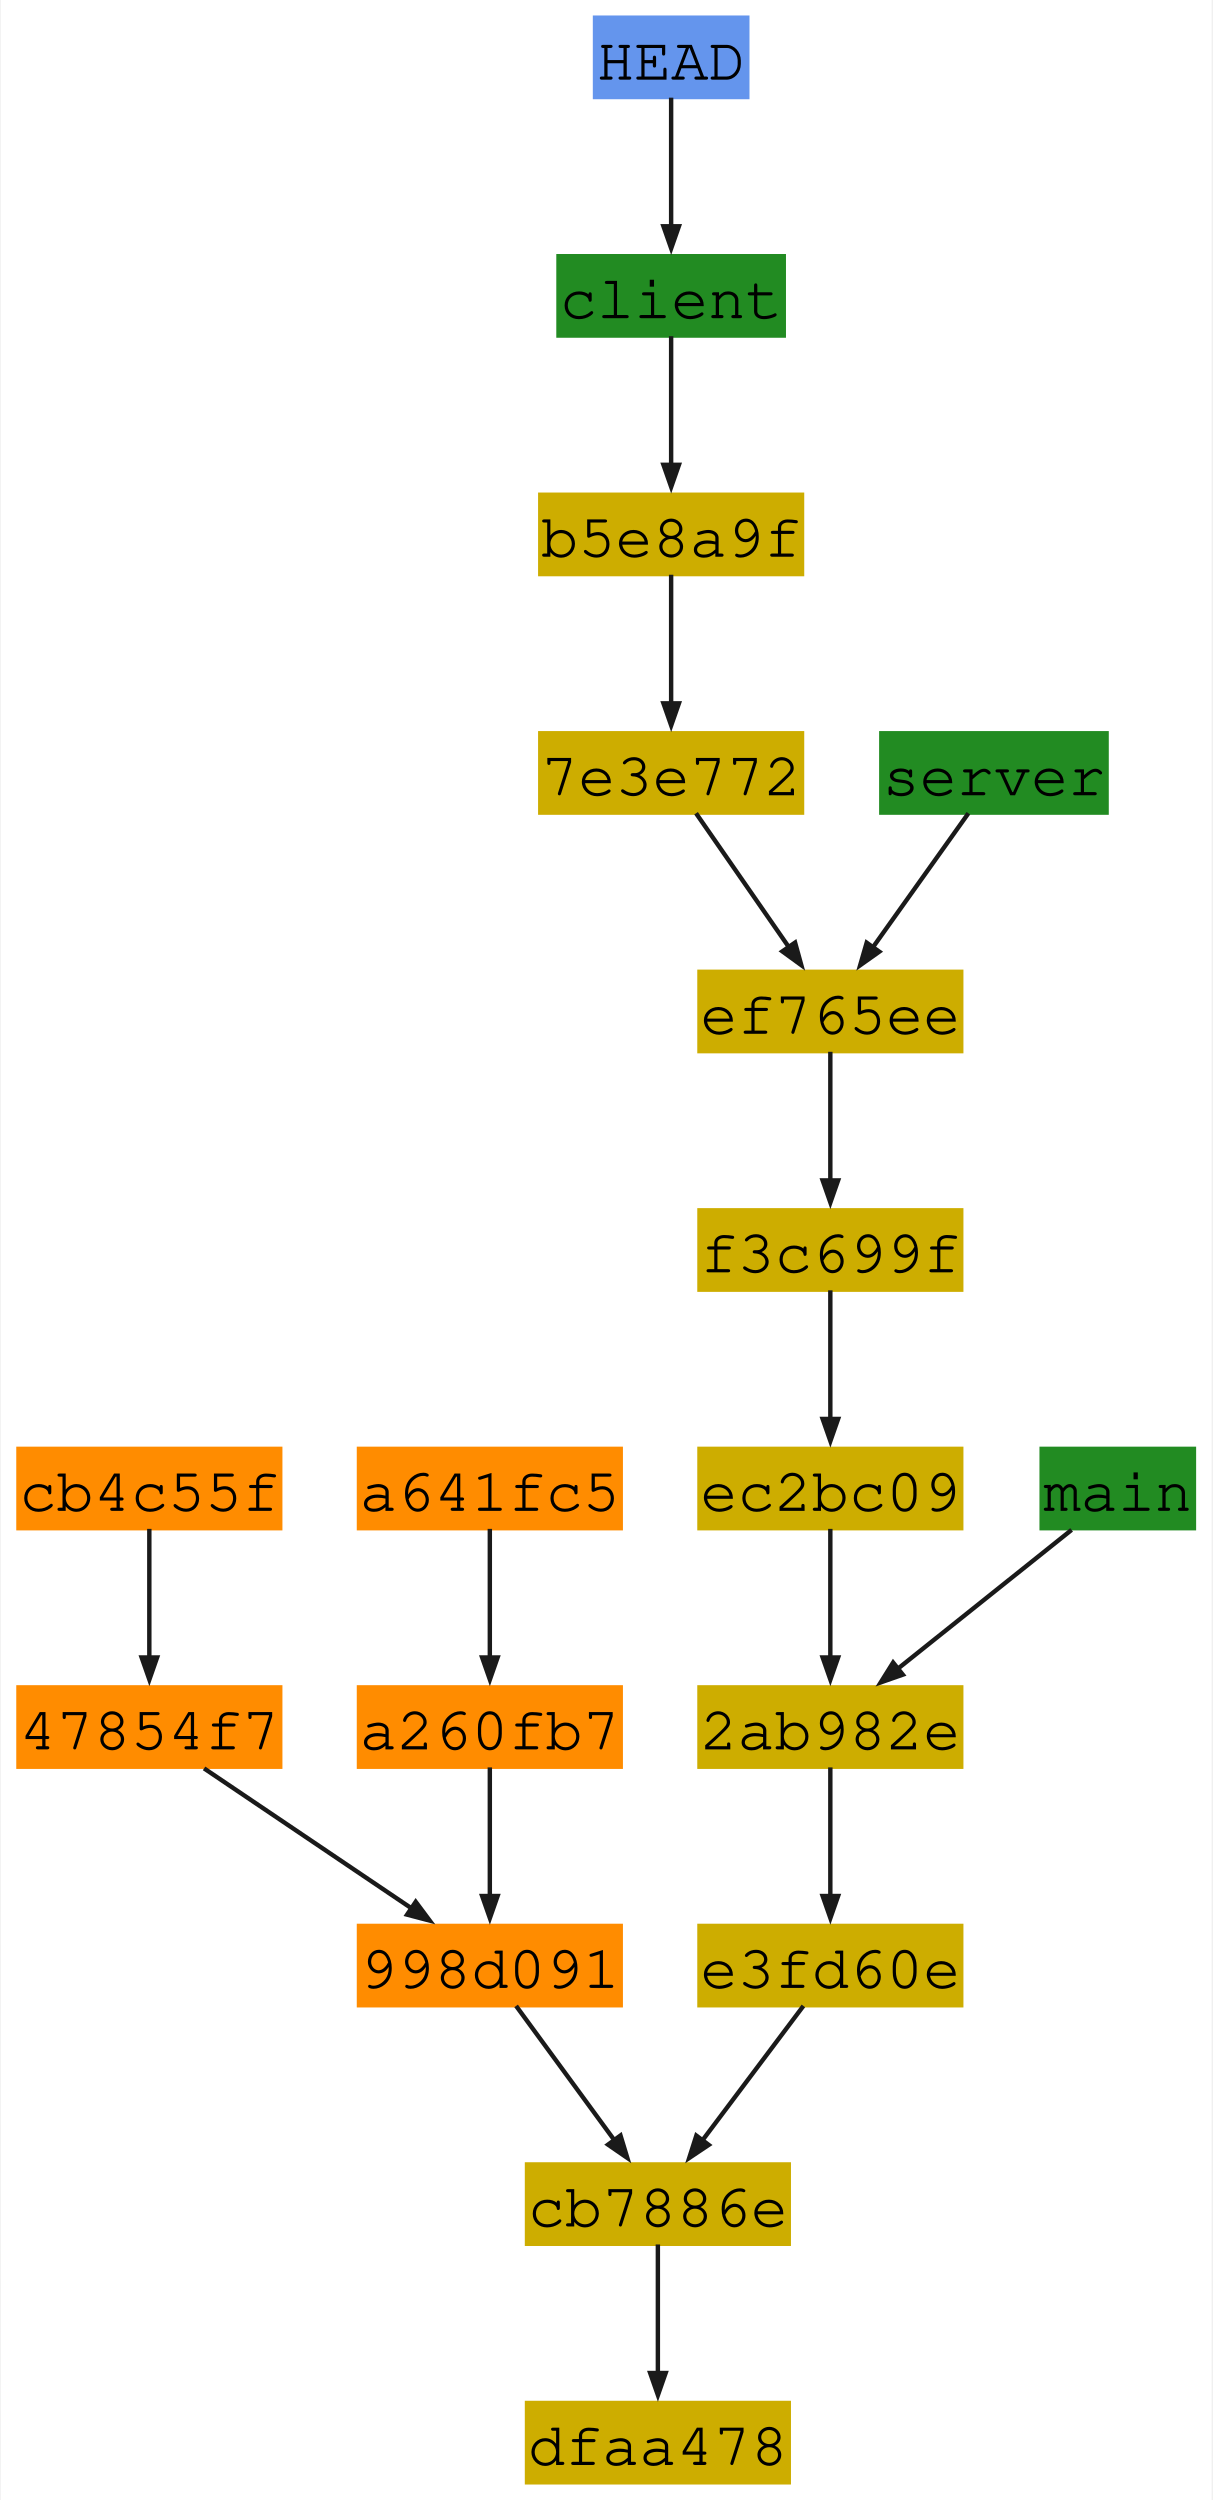
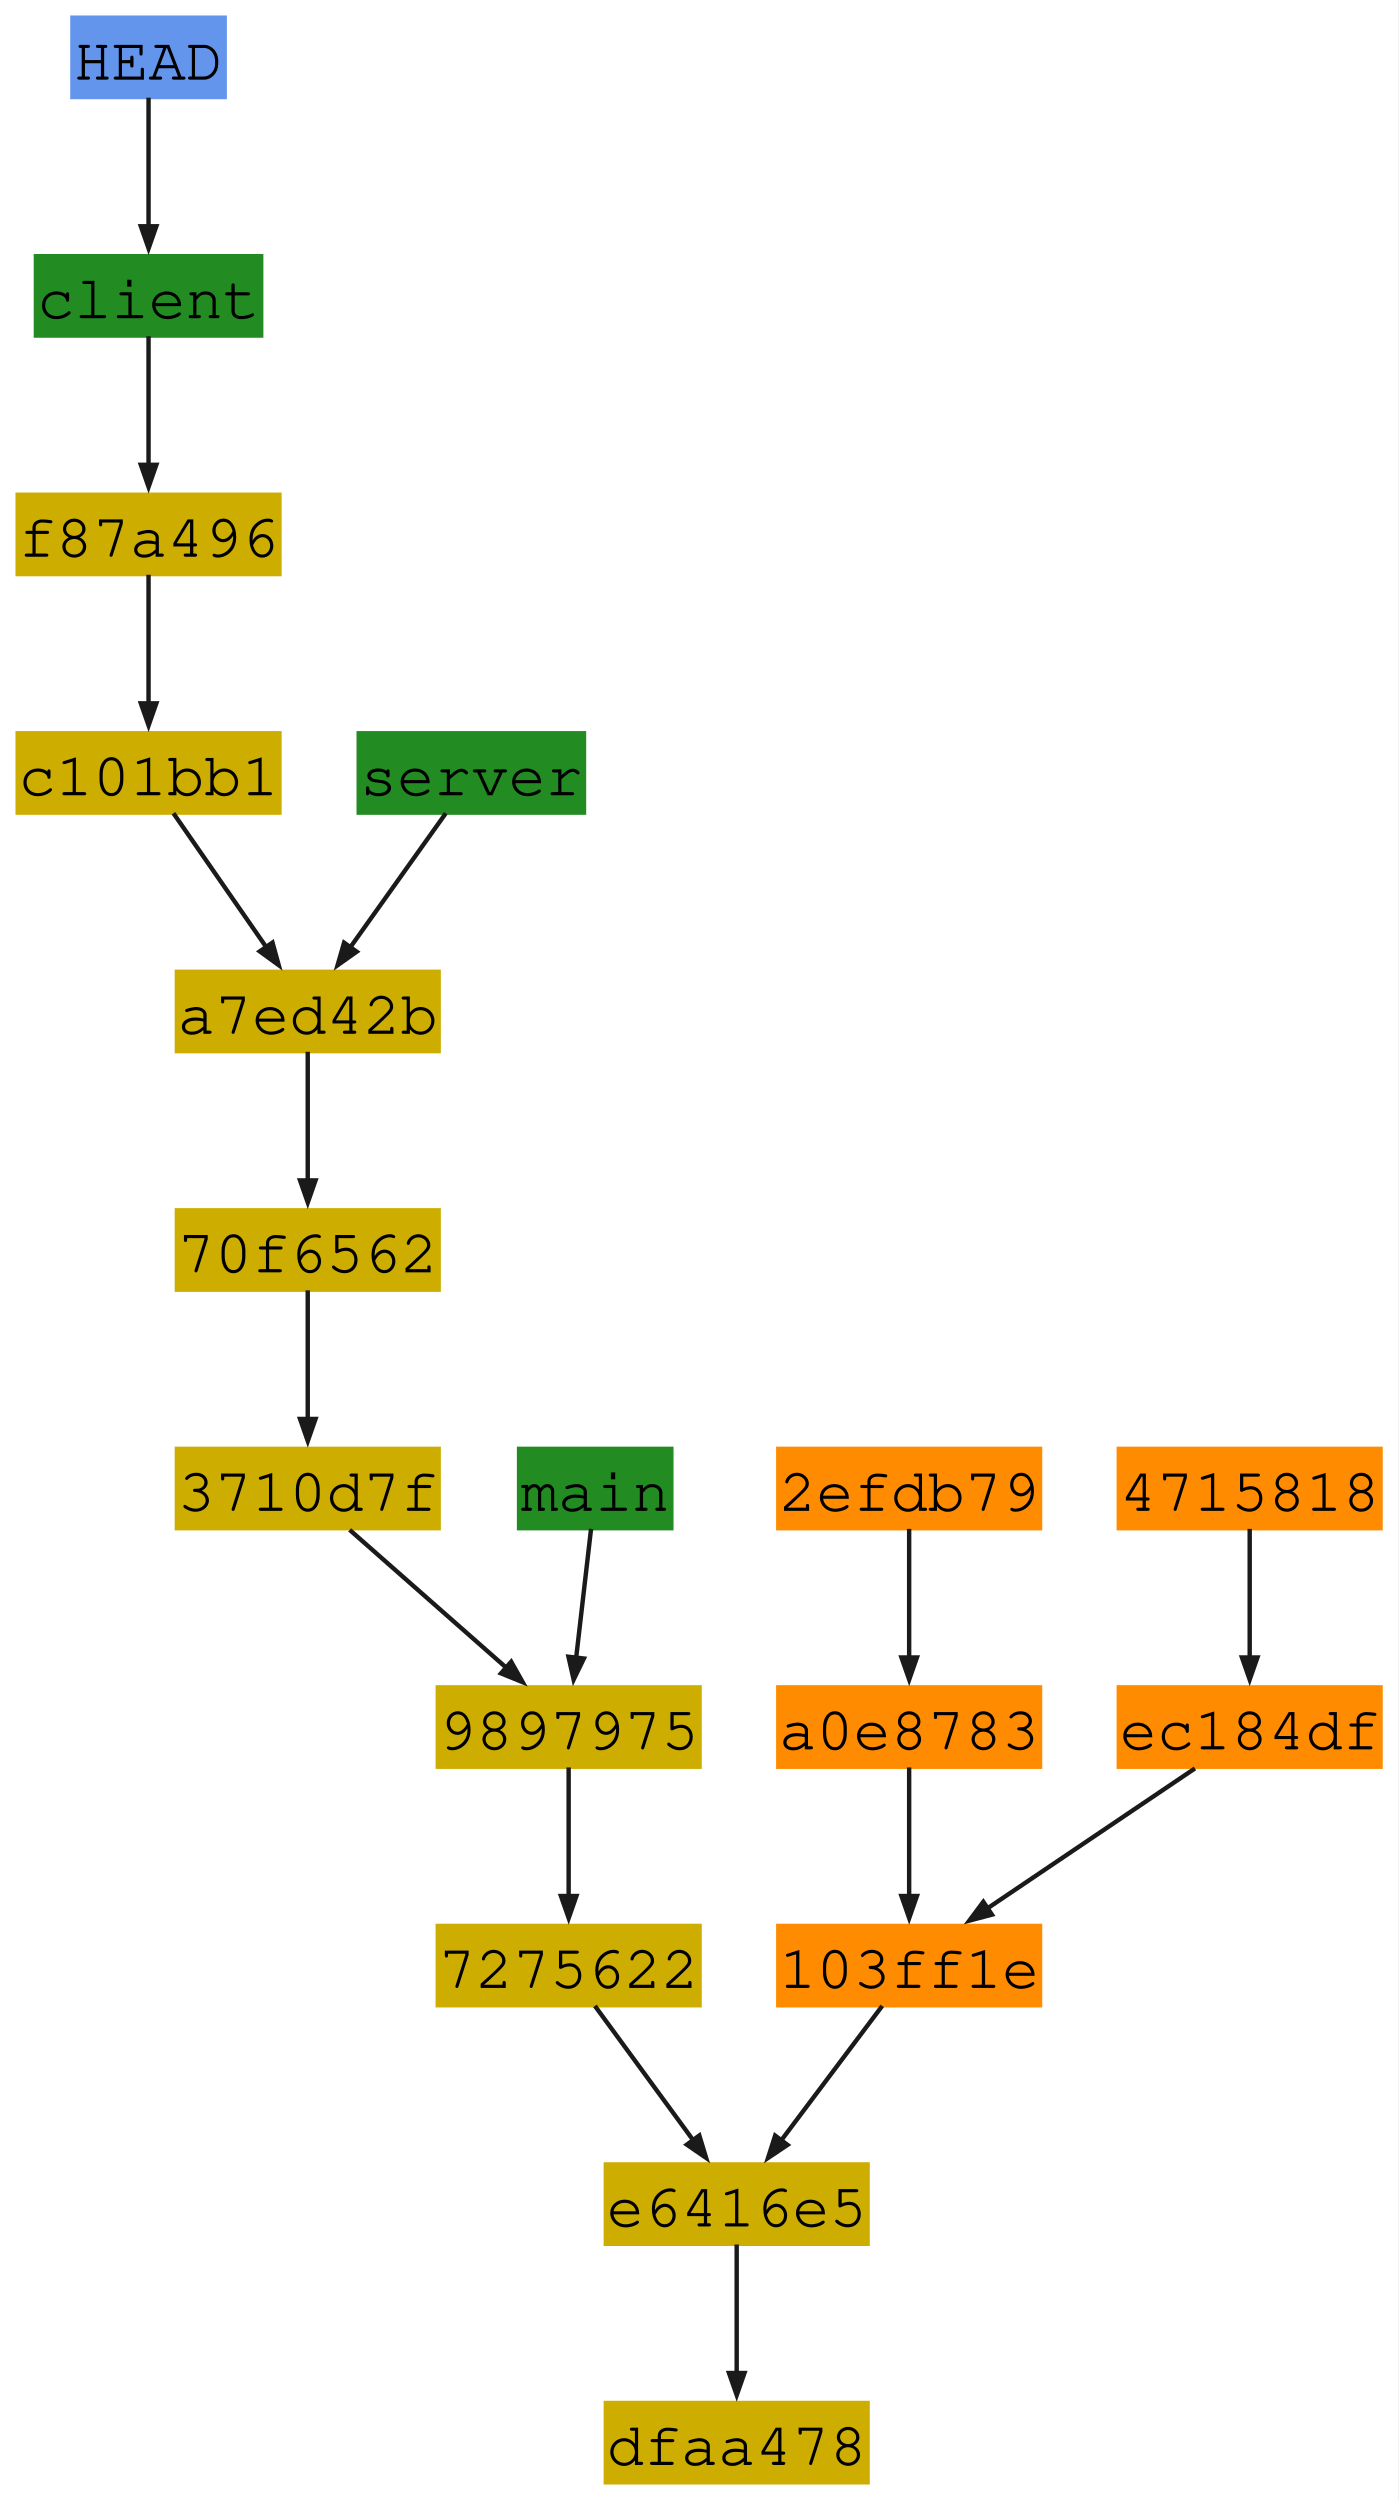
- <svg xmlns="http://www.w3.org/2000/svg" xmlns:xlink="http://www.w3.org/1999/xlink" width="274pt" height="565pt" viewBox="0.00 0.00 273.81 565.34">
+ <svg xmlns="http://www.w3.org/2000/svg" xmlns:xlink="http://www.w3.org/1999/xlink" width="316pt" height="565pt" viewBox="0.00 0.00 316.19 565.34">
  <g id="graph0" class="graph" transform="scale(1 1) rotate(0) translate(4 561.34)">
-     <polygon fill="white" stroke="none" points="-4,4 -4,-561.34 269.81,-561.34 269.81,4 -4,4" />
+     <polygon fill="white" stroke="none" points="-4,4 -4,-561.34 312.19,-561.34 312.19,4 -4,4" />
    <g id="node1" class="node">
      <g id="a_node1">
-         <a xlink:title="author: First Last &lt;first.last@mail.com&gt;&#10;Wed Jan 01 09:00:00 2025 +0100&#10;committer: Nom Prenom &lt;nom.prenom@mail.com&gt;&#10;Wed Jan 01 09:00:00 2025 +0100&#10;&#10;C6">
-           <polygon fill="#cdad00" stroke="#cdad00" points="213.19,-179.76 154,-179.76 154,-161.82 213.19,-161.82 213.19,-179.76" />
-           <text text-anchor="middle" x="183.59" y="-165.74" font-family="Courier,monospace" font-size="14.00">2ab982e</text>
-         </a>
-       </g>
+         <a xlink:title="author: Elena Coder &lt;elena.coder@mail.com&gt;&#10;Wed Jan 01 11:00:00 2025 +0100&#10;committer: Elena Coder &lt;elena.coder@mail.com&gt;&#10;Wed Jan 01 11:00:00 2025 +0100&#10;&#10;C3">
+           <polygon fill="darkorange" stroke="darkorange" points="231.19,-125.82 172,-125.82 172,-107.88 231.19,-107.88 231.19,-125.82" />
+           <text text-anchor="middle" x="201.59" y="-111.8" font-family="Courier,monospace" font-size="14.00">103ff1e</text>
+         </a>
+       </g>
+     </g>
+     <g id="node14" class="node">
+       <g id="a_node14">
+         <a xlink:title="author: First Last &lt;first.last@mail.com&gt;&#10;Wed Jan 01 10:00:00 2025 +0100&#10;committer: Nom Prenom &lt;nom.prenom@mail.com&gt;&#10;Wed Jan 01 10:00:00 2025 +0100&#10;&#10;C2">
+           <polygon fill="#cdad00" stroke="#cdad00" points="192.19,-71.88 133,-71.88 133,-53.94 192.19,-53.94 192.19,-71.88" />
+           <text text-anchor="middle" x="162.59" y="-57.86" font-family="Courier,monospace" font-size="14.00">e6416e5</text>
+         </a>
+       </g>
+     </g>
+     <g id="edge1" class="edge">
+       <path fill="none" stroke="#1a1a1a" d="M195.5,-107.73C189.36,-99.55 179.77,-86.78 172.52,-77.13" />
+       <polygon fill="#1a1a1a" stroke="#1a1a1a" points="174.09,-76.3 169.68,-73.35 171.29,-78.4 174.09,-76.3" />
+     </g>
+     <g id="node2" class="node">
+       <g id="a_node2">
+         <a xlink:title="author: Marina Coder &lt;marina.coder@mail.com&gt;&#10;Wed Jan 01 13:00:00 2025 +0100&#10;committer: Marina Coder &lt;marina.coder@mail.com&gt;&#10;Wed Jan 01 13:00:00 2025 +0100&#10;&#10;C9">
+           <polygon fill="darkorange" stroke="darkorange" points="231.19,-233.7 172,-233.7 172,-215.76 231.19,-215.76 231.19,-233.7" />
+           <text text-anchor="middle" x="201.59" y="-219.68" font-family="Courier,monospace" font-size="14.00">2efdb79</text>
+         </a>
+       </g>
+     </g>
+     <g id="node9" class="node">
+       <g id="a_node9">
+         <a xlink:title="author: Marina Coder &lt;marina.coder@mail.com&gt;&#10;Wed Jan 01 12:00:00 2025 +0100&#10;committer: Marina Coder &lt;marina.coder@mail.com&gt;&#10;Wed Jan 01 12:00:00 2025 +0100&#10;&#10;C8">
+           <polygon fill="darkorange" stroke="darkorange" points="231.19,-179.76 172,-179.76 172,-161.82 231.19,-161.82 231.19,-179.76" />
+           <text text-anchor="middle" x="201.59" y="-165.74" font-family="Courier,monospace" font-size="14.00">a0e8783</text>
+         </a>
+       </g>
+     </g>
+     <g id="edge2" class="edge">
+       <path fill="none" stroke="#1a1a1a" d="M201.59,-215.61C201.59,-207.81 201.59,-195.83 201.59,-186.37" />
+       <polygon fill="#1a1a1a" stroke="#1a1a1a" points="203.35,-186.53 201.6,-181.53 199.85,-186.53 203.35,-186.53" />
+     </g>
+     <g id="node3" class="node">
+       <g id="a_node3">
+         <a xlink:title="author: Elena Coder &lt;elena.coder@mail.com&gt;&#10;Wed Jan 01 11:00:00 2025 +0100&#10;committer: Nom Prenom &lt;nom.prenom@mail.com&gt;&#10;Wed Jan 01 18:00:00 2025 +0100&#10;&#10;C3">
+           <polygon fill="#cdad00" stroke="#cdad00" points="95.19,-233.7 36,-233.7 36,-215.76 95.19,-215.76 95.19,-233.7" />
+           <text text-anchor="middle" x="65.59" y="-219.68" font-family="Courier,monospace" font-size="14.00">3710d7f</text>
+         </a>
+       </g>
+     </g>
+     <g id="node7" class="node">
+       <g id="a_node7">
+         <a xlink:title="author: First Last &lt;first.last@mail.com&gt;&#10;Wed Jan 01 17:00:00 2025 +0100&#10;committer: Nom Prenom &lt;nom.prenom@mail.com&gt;&#10;Wed Jan 01 17:00:00 2025 +0100&#10;&#10;C6">
+           <polygon fill="#cdad00" stroke="#cdad00" points="154.19,-179.76 95,-179.76 95,-161.82 154.19,-161.82 154.19,-179.76" />
+           <text text-anchor="middle" x="124.59" y="-165.74" font-family="Courier,monospace" font-size="14.00">9897975</text>
+         </a>
+       </g>
+     </g>
+     <g id="edge3" class="edge">
+       <path fill="none" stroke="#1a1a1a" d="M75.07,-215.38C84.68,-206.93 99.64,-193.76 110.61,-184.1" />
+       <polygon fill="#1a1a1a" stroke="#1a1a1a" points="111.6,-185.56 114.2,-180.94 109.29,-182.93 111.6,-185.56" />
+     </g>
+     <g id="node4" class="node">
+       <g id="a_node4">
+         <a xlink:title="author: Elena Coder &lt;elena.coder@mail.com&gt;&#10;Wed Jan 01 15:00:00 2025 +0100&#10;committer: Elena Coder &lt;elena.coder@mail.com&gt;&#10;Wed Jan 01 15:00:00 2025 +0100&#10;&#10;C10">
+           <polygon fill="darkorange" stroke="darkorange" points="308.19,-233.7 249,-233.7 249,-215.76 308.19,-215.76 308.19,-233.7" />
+           <text text-anchor="middle" x="278.6" y="-219.68" font-family="Courier,monospace" font-size="14.00">4715818</text>
+         </a>
+       </g>
+     </g>
+     <g id="node15" class="node">
+       <g id="a_node15">
+         <a xlink:title="author: Elena Coder &lt;elena.coder@mail.com&gt;&#10;Wed Jan 01 14:00:00 2025 +0100&#10;committer: Elena Coder &lt;elena.coder@mail.com&gt;&#10;Wed Jan 01 14:00:00 2025 +0100&#10;&#10;C4">
+           <polygon fill="darkorange" stroke="darkorange" points="308.19,-179.76 249,-179.76 249,-161.82 308.19,-161.82 308.19,-179.76" />
+           <text text-anchor="middle" x="278.6" y="-165.74" font-family="Courier,monospace" font-size="14.00">ec184df</text>
+         </a>
+       </g>
+     </g>
+     <g id="edge4" class="edge">
+       <path fill="none" stroke="#1a1a1a" d="M278.6,-215.61C278.6,-207.81 278.6,-195.83 278.6,-186.37" />
+       <polygon fill="#1a1a1a" stroke="#1a1a1a" points="280.35,-186.53 278.6,-181.53 276.85,-186.53 280.35,-186.53" />
+     </g>
+     <g id="node5" class="node">
+       <g id="a_node5">
+         <a xlink:title="author: Elena Coder &lt;elena.coder@mail.com&gt;&#10;Wed Jan 01 14:00:00 2025 +0100&#10;committer: Nom Prenom &lt;nom.prenom@mail.com&gt;&#10;Wed Jan 01 18:00:00 2025 +0100&#10;&#10;C4">
+           <polygon fill="#cdad00" stroke="#cdad00" points="95.19,-287.64 36,-287.64 36,-269.7 95.19,-269.7 95.19,-287.64" />
+           <text text-anchor="middle" x="65.59" y="-273.62" font-family="Courier,monospace" font-size="14.00">70f6562</text>
+         </a>
+       </g>
+     </g>
+     <g id="edge5" class="edge">
+       <path fill="none" stroke="#1a1a1a" d="M65.59,-269.55C65.59,-261.75 65.59,-249.77 65.59,-240.31" />
+       <polygon fill="#1a1a1a" stroke="#1a1a1a" points="67.35,-240.47 65.6,-235.47 63.85,-240.47 67.35,-240.47" />
+     </g>
+     <g id="node6" class="node">
+       <g id="a_node6">
+         <a xlink:title="author: First Last &lt;first.last@mail.com&gt;&#10;Wed Jan 01 16:00:00 2025 +0100&#10;committer: Nom Prenom &lt;nom.prenom@mail.com&gt;&#10;Wed Jan 01 16:00:00 2025 +0100&#10;&#10;C5">
+           <polygon fill="#cdad00" stroke="#cdad00" points="154.19,-125.82 95,-125.82 95,-107.88 154.19,-107.88 154.19,-125.82" />
+           <text text-anchor="middle" x="124.59" y="-111.8" font-family="Courier,monospace" font-size="14.00">7275622</text>
+         </a>
+       </g>
+     </g>
+     <g id="edge6" class="edge">
+       <path fill="none" stroke="#1a1a1a" d="M130.53,-107.73C136.52,-99.55 145.86,-86.78 152.92,-77.13" />
+       <polygon fill="#1a1a1a" stroke="#1a1a1a" points="154.14,-78.43 155.68,-73.36 151.32,-76.36 154.14,-78.43" />
+     </g>
+     <g id="edge7" class="edge">
+       <path fill="none" stroke="#1a1a1a" d="M124.59,-161.67C124.59,-153.87 124.59,-141.89 124.59,-132.43" />
+       <polygon fill="#1a1a1a" stroke="#1a1a1a" points="126.35,-132.59 124.6,-127.59 122.85,-132.59 126.35,-132.59" />
+     </g>
+     <g id="node8" class="node">
+       <g id="a_node8">
+         <a xlink:title="client">
+           <polygon fill="cornflowerblue" stroke="cornflowerblue" points="46.81,-557.34 12.38,-557.34 12.38,-539.4 46.81,-539.4 46.81,-557.34" />
+           <text text-anchor="middle" x="29.59" y="-543.32" font-family="Courier,monospace" font-size="14.00">HEAD</text>
+         </a>
+       </g>
+     </g>
+     <g id="node12" class="node">
+       <g id="a_node12">
+         <a xlink:title="-&gt; None">
+           <polygon fill="forestgreen" stroke="forestgreen" points="55.06,-503.4 4.12,-503.4 4.12,-485.46 55.06,-485.46 55.06,-503.4" />
+           <text text-anchor="middle" x="29.59" y="-489.38" font-family="Courier,monospace" font-size="14.00">client</text>
+         </a>
+       </g>
+     </g>
+     <g id="edge8" class="edge">
+       <path fill="none" stroke="#1a1a1a" d="M29.59,-539.25C29.59,-531.45 29.59,-519.47 29.59,-510.01" />
+       <polygon fill="#1a1a1a" stroke="#1a1a1a" points="31.35,-510.17 29.6,-505.17 27.85,-510.17 31.35,-510.17" />
+     </g>
+     <g id="edge9" class="edge">
+       <path fill="none" stroke="#1a1a1a" d="M201.59,-161.67C201.59,-153.87 201.59,-141.89 201.59,-132.43" />
+       <polygon fill="#1a1a1a" stroke="#1a1a1a" points="203.35,-132.59 201.6,-127.59 199.85,-132.59 203.35,-132.59" />
+     </g>
+     <g id="node10" class="node">
+       <g id="a_node10">
+         <a xlink:title="author: Elena Coder &lt;elena.coder@mail.com&gt;&#10;Wed Jan 01 15:00:00 2025 +0100&#10;committer: Nom Prenom &lt;nom.prenom@mail.com&gt;&#10;Wed Jan 01 18:00:00 2025 +0100&#10;&#10;C10">
+           <polygon fill="#cdad00" stroke="#cdad00" points="95.19,-341.58 36,-341.58 36,-323.64 95.19,-323.64 95.19,-341.58" />
+           <text text-anchor="middle" x="65.59" y="-327.56" font-family="Courier,monospace" font-size="14.00">a7ed42b</text>
+         </a>
+       </g>
+     </g>
+     <g id="edge10" class="edge">
+       <path fill="none" stroke="#1a1a1a" d="M65.59,-323.49C65.59,-315.69 65.59,-303.71 65.59,-294.25" />
+       <polygon fill="#1a1a1a" stroke="#1a1a1a" points="67.35,-294.41 65.6,-289.41 63.85,-294.41 67.35,-294.41" />
+     </g>
+     <g id="node11" class="node">
+       <g id="a_node11">
+         <a xlink:title="author: Marina Coder &lt;marina.coder@mail.com&gt;&#10;Wed Jan 01 12:00:00 2025 +0100&#10;committer: Nom Prenom &lt;nom.prenom@mail.com&gt;&#10;Wed Jan 01 19:00:00 2025 +0100&#10;&#10;C8">
+           <polygon fill="#cdad00" stroke="#cdad00" points="59.19,-395.52 0,-395.52 0,-377.58 59.19,-377.58 59.19,-395.52" />
+           <text text-anchor="middle" x="29.59" y="-381.5" font-family="Courier,monospace" font-size="14.00">c101bb1</text>
+         </a>
+       </g>
+     </g>
+     <g id="edge11" class="edge">
+       <path fill="none" stroke="#1a1a1a" d="M35.22,-377.43C40.84,-369.33 49.58,-356.71 56.25,-347.1" />
+       <polygon fill="#1a1a1a" stroke="#1a1a1a" points="57.62,-348.19 59.03,-343.08 54.74,-346.2 57.62,-348.19" />
+     </g>
+     <g id="node16" class="node">
+       <g id="a_node16">
+         <a xlink:title="author: Marina Coder &lt;marina.coder@mail.com&gt;&#10;Wed Jan 01 13:00:00 2025 +0100&#10;committer: Nom Prenom &lt;nom.prenom@mail.com&gt;&#10;Wed Jan 01 19:00:00 2025 +0100&#10;&#10;C9">
+           <polygon fill="#cdad00" stroke="#cdad00" points="59.19,-449.46 0,-449.46 0,-431.52 59.19,-431.52 59.19,-449.46" />
+           <text text-anchor="middle" x="29.59" y="-435.44" font-family="Courier,monospace" font-size="14.00">f87a496</text>
+         </a>
+       </g>
+     </g>
+     <g id="edge15" class="edge">
+       <path fill="none" stroke="#1a1a1a" d="M29.59,-485.31C29.59,-477.51 29.59,-465.53 29.59,-456.07" />
+       <polygon fill="#1a1a1a" stroke="#1a1a1a" points="31.35,-456.23 29.6,-451.23 27.85,-456.23 31.35,-456.23" />
    </g>
    <g id="node13" class="node">
      <g id="a_node13">
-         <a xlink:title="author: First Last &lt;first.last@mail.com&gt;&#10;Wed Jan 01 09:00:00 2025 +0100&#10;committer: Nom Prenom &lt;nom.prenom@mail.com&gt;&#10;Wed Jan 01 09:00:00 2025 +0100&#10;&#10;C5">
-           <polygon fill="#cdad00" stroke="#cdad00" points="213.19,-125.82 154,-125.82 154,-107.88 213.19,-107.88 213.19,-125.82" />
-           <text text-anchor="middle" x="183.59" y="-111.8" font-family="Courier,monospace" font-size="14.00">e3fd60e</text>
-         </a>
-       </g>
-     </g>
-     <g id="edge1" class="edge">
-       <path fill="none" stroke="#1a1a1a" d="M183.59,-161.67C183.59,-153.87 183.59,-141.89 183.59,-132.43" />
-       <polygon fill="#1a1a1a" stroke="#1a1a1a" points="185.35,-132.59 183.6,-127.59 181.85,-132.59 185.35,-132.59" />
-     </g>
-     <g id="node2" class="node">
-       <g id="a_node2">
-         <a xlink:title="author: First Last &lt;first.last@mail.com&gt;&#10;Wed Jan 01 09:00:00 2025 +0100&#10;committer: Nom Prenom &lt;nom.prenom@mail.com&gt;&#10;Wed Jan 01 09:00:00 2025 +0100&#10;&#10;C4">
-           <polygon fill="darkorange" stroke="darkorange" points="59.19,-179.76 0,-179.76 0,-161.82 59.19,-161.82 59.19,-179.76" />
-           <text text-anchor="middle" x="29.59" y="-165.74" font-family="Courier,monospace" font-size="14.00">47854f7</text>
-         </a>
-       </g>
-     </g>
-     <g id="node4" class="node">
-       <g id="a_node4">
-         <a xlink:title="author: First Last &lt;first.last@mail.com&gt;&#10;Wed Jan 01 09:00:00 2025 +0100&#10;committer: Nom Prenom &lt;nom.prenom@mail.com&gt;&#10;Wed Jan 01 09:00:00 2025 +0100&#10;&#10;C3">
-           <polygon fill="darkorange" stroke="darkorange" points="136.19,-125.82 77,-125.82 77,-107.88 136.19,-107.88 136.19,-125.82" />
-           <text text-anchor="middle" x="106.59" y="-111.8" font-family="Courier,monospace" font-size="14.00">998d091</text>
-         </a>
-       </g>
-     </g>
-     <g id="edge2" class="edge">
-       <path fill="none" stroke="#1a1a1a" d="M41.97,-161.44C54.65,-152.89 74.5,-139.5 88.86,-129.81" />
-       <polygon fill="#1a1a1a" stroke="#1a1a1a" points="89.83,-131.27 93,-127.02 87.88,-128.37 89.83,-131.27" />
-     </g>
-     <g id="node3" class="node">
-       <g id="a_node3">
-         <a xlink:title="author: First Last &lt;first.last@mail.com&gt;&#10;Wed Jan 01 09:00:00 2025 +0100&#10;committer: Nom Prenom &lt;nom.prenom@mail.com&gt;&#10;Wed Jan 01 09:00:00 2025 +0100&#10;&#10;C8">
-           <polygon fill="#cdad00" stroke="#cdad00" points="177.19,-395.52 118,-395.52 118,-377.58 177.19,-377.58 177.19,-395.52" />
-           <text text-anchor="middle" x="147.59" y="-381.5" font-family="Courier,monospace" font-size="14.00">7e3e772</text>
-         </a>
-       </g>
-     </g>
-     <g id="node15" class="node">
-       <g id="a_node15">
-         <a xlink:title="author: First Last &lt;first.last@mail.com&gt;&#10;Wed Jan 01 09:00:00 2025 +0100&#10;committer: Nom Prenom &lt;nom.prenom@mail.com&gt;&#10;Wed Jan 01 09:00:00 2025 +0100&#10;&#10;C10">
-           <polygon fill="#cdad00" stroke="#cdad00" points="213.19,-341.58 154,-341.58 154,-323.64 213.19,-323.64 213.19,-341.58" />
-           <text text-anchor="middle" x="183.59" y="-327.56" font-family="Courier,monospace" font-size="14.00">ef765ee</text>
-         </a>
-       </g>
-     </g>
-     <g id="edge3" class="edge">
-       <path fill="none" stroke="#1a1a1a" d="M153.22,-377.43C158.84,-369.33 167.58,-356.71 174.25,-347.1" />
-       <polygon fill="#1a1a1a" stroke="#1a1a1a" points="175.62,-348.19 177.03,-343.08 172.74,-346.2 175.62,-348.19" />
-     </g>
-     <g id="node10" class="node">
-       <g id="a_node10">
-         <a xlink:title="author: First Last &lt;first.last@mail.com&gt;&#10;Wed Jan 01 09:00:00 2025 +0100&#10;committer: Nom Prenom &lt;nom.prenom@mail.com&gt;&#10;Wed Jan 01 09:00:00 2025 +0100&#10;&#10;C2">
-           <polygon fill="#cdad00" stroke="#cdad00" points="174.19,-71.88 115,-71.88 115,-53.94 174.19,-53.94 174.19,-71.88" />
-           <text text-anchor="middle" x="144.59" y="-57.86" font-family="Courier,monospace" font-size="14.00">cb7886e</text>
-         </a>
-       </g>
-     </g>
-     <g id="edge4" class="edge">
-       <path fill="none" stroke="#1a1a1a" d="M112.53,-107.73C118.52,-99.55 127.86,-86.78 134.92,-77.13" />
-       <polygon fill="#1a1a1a" stroke="#1a1a1a" points="136.14,-78.43 137.68,-73.36 133.32,-76.36 136.14,-78.43" />
-     </g>
-     <g id="node5" class="node">
-       <g id="a_node5">
-         <a xlink:title="client">
-           <polygon fill="cornflowerblue" stroke="cornflowerblue" points="164.81,-557.34 130.38,-557.34 130.38,-539.4 164.81,-539.4 164.81,-557.34" />
-           <text text-anchor="middle" x="147.59" y="-543.32" font-family="Courier,monospace" font-size="14.00">HEAD</text>
-         </a>
-       </g>
-     </g>
-     <g id="node11" class="node">
-       <g id="a_node11">
-         <a xlink:title="-&gt; None">
-           <polygon fill="forestgreen" stroke="forestgreen" points="173.06,-503.4 122.12,-503.4 122.12,-485.46 173.06,-485.46 173.06,-503.4" />
-           <text text-anchor="middle" x="147.59" y="-489.38" font-family="Courier,monospace" font-size="14.00">client</text>
-         </a>
-       </g>
-     </g>
-     <g id="edge5" class="edge">
-       <path fill="none" stroke="#1a1a1a" d="M147.59,-539.25C147.59,-531.45 147.59,-519.47 147.59,-510.01" />
-       <polygon fill="#1a1a1a" stroke="#1a1a1a" points="149.35,-510.17 147.6,-505.17 145.85,-510.17 149.35,-510.17" />
-     </g>
-     <g id="node6" class="node">
-       <g id="a_node6">
-         <a xlink:title="author: First Last &lt;first.last@mail.com&gt;&#10;Wed Jan 01 09:00:00 2025 +0100&#10;committer: Nom Prenom &lt;nom.prenom@mail.com&gt;&#10;Wed Jan 01 09:00:00 2025 +0100&#10;&#10;C8">
-           <polygon fill="darkorange" stroke="darkorange" points="136.19,-179.76 77,-179.76 77,-161.82 136.19,-161.82 136.19,-179.76" />
-           <text text-anchor="middle" x="106.59" y="-165.74" font-family="Courier,monospace" font-size="14.00">a260fb7</text>
-         </a>
-       </g>
-     </g>
-     <g id="edge6" class="edge">
-       <path fill="none" stroke="#1a1a1a" d="M106.59,-161.67C106.59,-153.87 106.59,-141.89 106.59,-132.43" />
-       <polygon fill="#1a1a1a" stroke="#1a1a1a" points="108.35,-132.59 106.6,-127.59 104.85,-132.59 108.35,-132.59" />
-     </g>
-     <g id="node7" class="node">
-       <g id="a_node7">
-         <a xlink:title="author: First Last &lt;first.last@mail.com&gt;&#10;Wed Jan 01 09:00:00 2025 +0100&#10;committer: Nom Prenom &lt;nom.prenom@mail.com&gt;&#10;Wed Jan 01 09:00:00 2025 +0100&#10;&#10;C9">
-           <polygon fill="darkorange" stroke="darkorange" points="136.19,-233.7 77,-233.7 77,-215.76 136.19,-215.76 136.19,-233.7" />
-           <text text-anchor="middle" x="106.59" y="-219.68" font-family="Courier,monospace" font-size="14.00">a641fc5</text>
-         </a>
-       </g>
-     </g>
-     <g id="edge7" class="edge">
-       <path fill="none" stroke="#1a1a1a" d="M106.59,-215.61C106.59,-207.81 106.59,-195.83 106.59,-186.37" />
-       <polygon fill="#1a1a1a" stroke="#1a1a1a" points="108.35,-186.53 106.6,-181.53 104.85,-186.53 108.35,-186.53" />
-     </g>
-     <g id="node8" class="node">
-       <g id="a_node8">
-         <a xlink:title="author: First Last &lt;first.last@mail.com&gt;&#10;Wed Jan 01 09:00:00 2025 +0100&#10;committer: Nom Prenom &lt;nom.prenom@mail.com&gt;&#10;Wed Jan 01 09:00:00 2025 +0100&#10;&#10;C9">
-           <polygon fill="#cdad00" stroke="#cdad00" points="177.19,-449.46 118,-449.46 118,-431.52 177.19,-431.52 177.19,-449.46" />
-           <text text-anchor="middle" x="147.59" y="-435.44" font-family="Courier,monospace" font-size="14.00">b5e8a9f</text>
-         </a>
-       </g>
-     </g>
-     <g id="edge8" class="edge">
-       <path fill="none" stroke="#1a1a1a" d="M147.59,-431.37C147.59,-423.57 147.59,-411.59 147.59,-402.13" />
-       <polygon fill="#1a1a1a" stroke="#1a1a1a" points="149.35,-402.29 147.6,-397.29 145.85,-402.29 149.35,-402.29" />
-     </g>
-     <g id="node9" class="node">
-       <g id="a_node9">
-         <a xlink:title="author: First Last &lt;first.last@mail.com&gt;&#10;Wed Jan 01 09:00:00 2025 +0100&#10;committer: Nom Prenom &lt;nom.prenom@mail.com&gt;&#10;Wed Jan 01 09:00:00 2025 +0100&#10;&#10;C10">
-           <polygon fill="darkorange" stroke="darkorange" points="59.19,-233.7 0,-233.7 0,-215.76 59.19,-215.76 59.19,-233.7" />
-           <text text-anchor="middle" x="29.59" y="-219.68" font-family="Courier,monospace" font-size="14.00">cb4c55f</text>
-         </a>
-       </g>
-     </g>
-     <g id="edge9" class="edge">
-       <path fill="none" stroke="#1a1a1a" d="M29.59,-215.61C29.59,-207.81 29.59,-195.83 29.59,-186.37" />
-       <polygon fill="#1a1a1a" stroke="#1a1a1a" points="31.35,-186.53 29.6,-181.53 27.85,-186.53 31.35,-186.53" />
-     </g>
-     <g id="node12" class="node">
-       <g id="a_node12">
        <a xlink:title="author: First Last &lt;first.last@mail.com&gt;&#10;Wed Jan 01 09:00:00 2025 +0100&#10;committer: Nom Prenom &lt;nom.prenom@mail.com&gt;&#10;Wed Jan 01 09:00:00 2025 +0100&#10;&#10;C1">
-           <polygon fill="#cdad00" stroke="#cdad00" points="174.19,-17.94 115,-17.94 115,0 174.19,0 174.19,-17.94" />
-           <text text-anchor="middle" x="144.59" y="-3.92" font-family="Courier,monospace" font-size="14.00">dfaa478</text>
-         </a>
-       </g>
-     </g>
-     <g id="edge10" class="edge">
-       <path fill="none" stroke="#1a1a1a" d="M144.59,-53.79C144.59,-45.99 144.59,-34.01 144.59,-24.55" />
-       <polygon fill="#1a1a1a" stroke="#1a1a1a" points="146.35,-24.71 144.6,-19.71 142.85,-24.71 146.35,-24.71" />
-     </g>
-     <g id="edge15" class="edge">
-       <path fill="none" stroke="#1a1a1a" d="M147.59,-485.31C147.59,-477.51 147.59,-465.53 147.59,-456.07" />
-       <polygon fill="#1a1a1a" stroke="#1a1a1a" points="149.35,-456.23 147.6,-451.23 145.85,-456.23 149.35,-456.23" />
-     </g>
-     <g id="edge11" class="edge">
-       <path fill="none" stroke="#1a1a1a" d="M177.5,-107.73C171.36,-99.55 161.77,-86.78 154.52,-77.13" />
-       <polygon fill="#1a1a1a" stroke="#1a1a1a" points="156.09,-76.3 151.68,-73.35 153.29,-78.4 156.09,-76.3" />
-     </g>
-     <g id="node14" class="node">
-       <g id="a_node14">
-         <a xlink:title="author: First Last &lt;first.last@mail.com&gt;&#10;Wed Jan 01 09:00:00 2025 +0100&#10;committer: Nom Prenom &lt;nom.prenom@mail.com&gt;&#10;Wed Jan 01 09:00:00 2025 +0100&#10;&#10;C3">
-           <polygon fill="#cdad00" stroke="#cdad00" points="213.19,-233.7 154,-233.7 154,-215.76 213.19,-215.76 213.19,-233.7" />
-           <text text-anchor="middle" x="183.59" y="-219.68" font-family="Courier,monospace" font-size="14.00">ec2bc09</text>
+           <polygon fill="#cdad00" stroke="#cdad00" points="192.19,-17.94 133,-17.94 133,0 192.19,0 192.19,-17.94" />
+           <text text-anchor="middle" x="162.59" y="-3.92" font-family="Courier,monospace" font-size="14.00">dfaa478</text>
        </a>
      </g>
    </g>
    <g id="edge12" class="edge">
-       <path fill="none" stroke="#1a1a1a" d="M183.59,-215.61C183.59,-207.81 183.59,-195.83 183.59,-186.37" />
-       <polygon fill="#1a1a1a" stroke="#1a1a1a" points="185.35,-186.53 183.6,-181.53 181.85,-186.53 185.35,-186.53" />
-     </g>
-     <g id="node16" class="node">
-       <g id="a_node16">
-         <a xlink:title="author: First Last &lt;first.last@mail.com&gt;&#10;Wed Jan 01 09:00:00 2025 +0100&#10;committer: Nom Prenom &lt;nom.prenom@mail.com&gt;&#10;Wed Jan 01 09:00:00 2025 +0100&#10;&#10;C4">
-           <polygon fill="#cdad00" stroke="#cdad00" points="213.19,-287.64 154,-287.64 154,-269.7 213.19,-269.7 213.19,-287.64" />
-           <text text-anchor="middle" x="183.59" y="-273.62" font-family="Courier,monospace" font-size="14.00">f3c699f</text>
-         </a>
-       </g>
+       <path fill="none" stroke="#1a1a1a" d="M162.59,-53.79C162.59,-45.99 162.59,-34.01 162.59,-24.55" />
+       <polygon fill="#1a1a1a" stroke="#1a1a1a" points="164.35,-24.71 162.6,-19.71 160.85,-24.71 164.35,-24.71" />
    </g>
    <g id="edge13" class="edge">
-       <path fill="none" stroke="#1a1a1a" d="M183.59,-323.49C183.59,-315.69 183.59,-303.71 183.59,-294.25" />
-       <polygon fill="#1a1a1a" stroke="#1a1a1a" points="185.35,-294.41 183.6,-289.41 181.85,-294.41 185.35,-294.41" />
+       <path fill="none" stroke="#1a1a1a" d="M266.22,-161.44C253.54,-152.89 233.69,-139.5 219.33,-129.81" />
+       <polygon fill="#1a1a1a" stroke="#1a1a1a" points="220.31,-128.37 215.19,-127.02 218.36,-131.27 220.31,-128.37" />
    </g>
    <g id="edge14" class="edge">
-       <path fill="none" stroke="#1a1a1a" d="M183.59,-269.55C183.59,-261.75 183.59,-249.77 183.59,-240.31" />
-       <polygon fill="#1a1a1a" stroke="#1a1a1a" points="185.35,-240.47 183.6,-235.47 181.85,-240.47 185.35,-240.47" />
+       <path fill="none" stroke="#1a1a1a" d="M29.59,-431.37C29.59,-423.57 29.59,-411.59 29.59,-402.13" />
+       <polygon fill="#1a1a1a" stroke="#1a1a1a" points="31.35,-402.29 29.6,-397.29 27.85,-402.29 31.35,-402.29" />
    </g>
    <g id="node17" class="node">
      <g id="a_node17">
        <a xlink:title="-&gt; None">
-           <polygon fill="forestgreen" stroke="forestgreen" points="265.81,-233.7 231.38,-233.7 231.38,-215.76 265.81,-215.76 265.81,-233.7" />
-           <text text-anchor="middle" x="248.59" y="-219.68" font-family="Courier,monospace" font-size="14.00">main</text>
+           <polygon fill="forestgreen" stroke="forestgreen" points="147.81,-233.7 113.38,-233.7 113.38,-215.76 147.81,-215.76 147.81,-233.7" />
+           <text text-anchor="middle" x="130.59" y="-219.68" font-family="Courier,monospace" font-size="14.00">main</text>
        </a>
      </g>
    </g>
    <g id="edge16" class="edge">
-       <path fill="none" stroke="#1a1a1a" d="M238.15,-215.38C227.48,-206.85 210.79,-193.52 198.68,-183.84" />
-       <polygon fill="#1a1a1a" stroke="#1a1a1a" points="199.98,-182.64 194.98,-180.89 197.79,-185.38 199.98,-182.64" />
+       <path fill="none" stroke="#1a1a1a" d="M129.66,-215.61C128.76,-207.81 127.37,-195.83 126.28,-186.37" />
+       <polygon fill="#1a1a1a" stroke="#1a1a1a" points="128.03,-186.29 125.72,-181.52 124.55,-186.69 128.03,-186.29" />
    </g>
    <g id="node18" class="node">
      <g id="a_node18">
        <a xlink:title="-&gt; None">
-           <polygon fill="forestgreen" stroke="forestgreen" points="246.06,-395.52 195.12,-395.52 195.12,-377.58 246.06,-377.58 246.06,-395.52" />
-           <text text-anchor="middle" x="220.59" y="-381.5" font-family="Courier,monospace" font-size="14.00">server</text>
+           <polygon fill="forestgreen" stroke="forestgreen" points="128.06,-395.52 77.12,-395.52 77.12,-377.58 128.06,-377.58 128.06,-395.52" />
+           <text text-anchor="middle" x="102.59" y="-381.5" font-family="Courier,monospace" font-size="14.00">server</text>
        </a>
      </g>
    </g>
    <g id="edge17" class="edge">
-       <path fill="none" stroke="#1a1a1a" d="M214.81,-377.43C209.04,-369.33 200.05,-356.71 193.2,-347.1" />
-       <polygon fill="#1a1a1a" stroke="#1a1a1a" points="194.66,-346.13 190.34,-343.07 191.81,-348.16 194.66,-346.13" />
+       <path fill="none" stroke="#1a1a1a" d="M96.81,-377.43C91.04,-369.33 82.05,-356.71 75.2,-347.1" />
+       <polygon fill="#1a1a1a" stroke="#1a1a1a" points="76.66,-346.13 72.34,-343.07 73.81,-348.16 76.66,-346.13" />
    </g>
  </g>
</svg>
